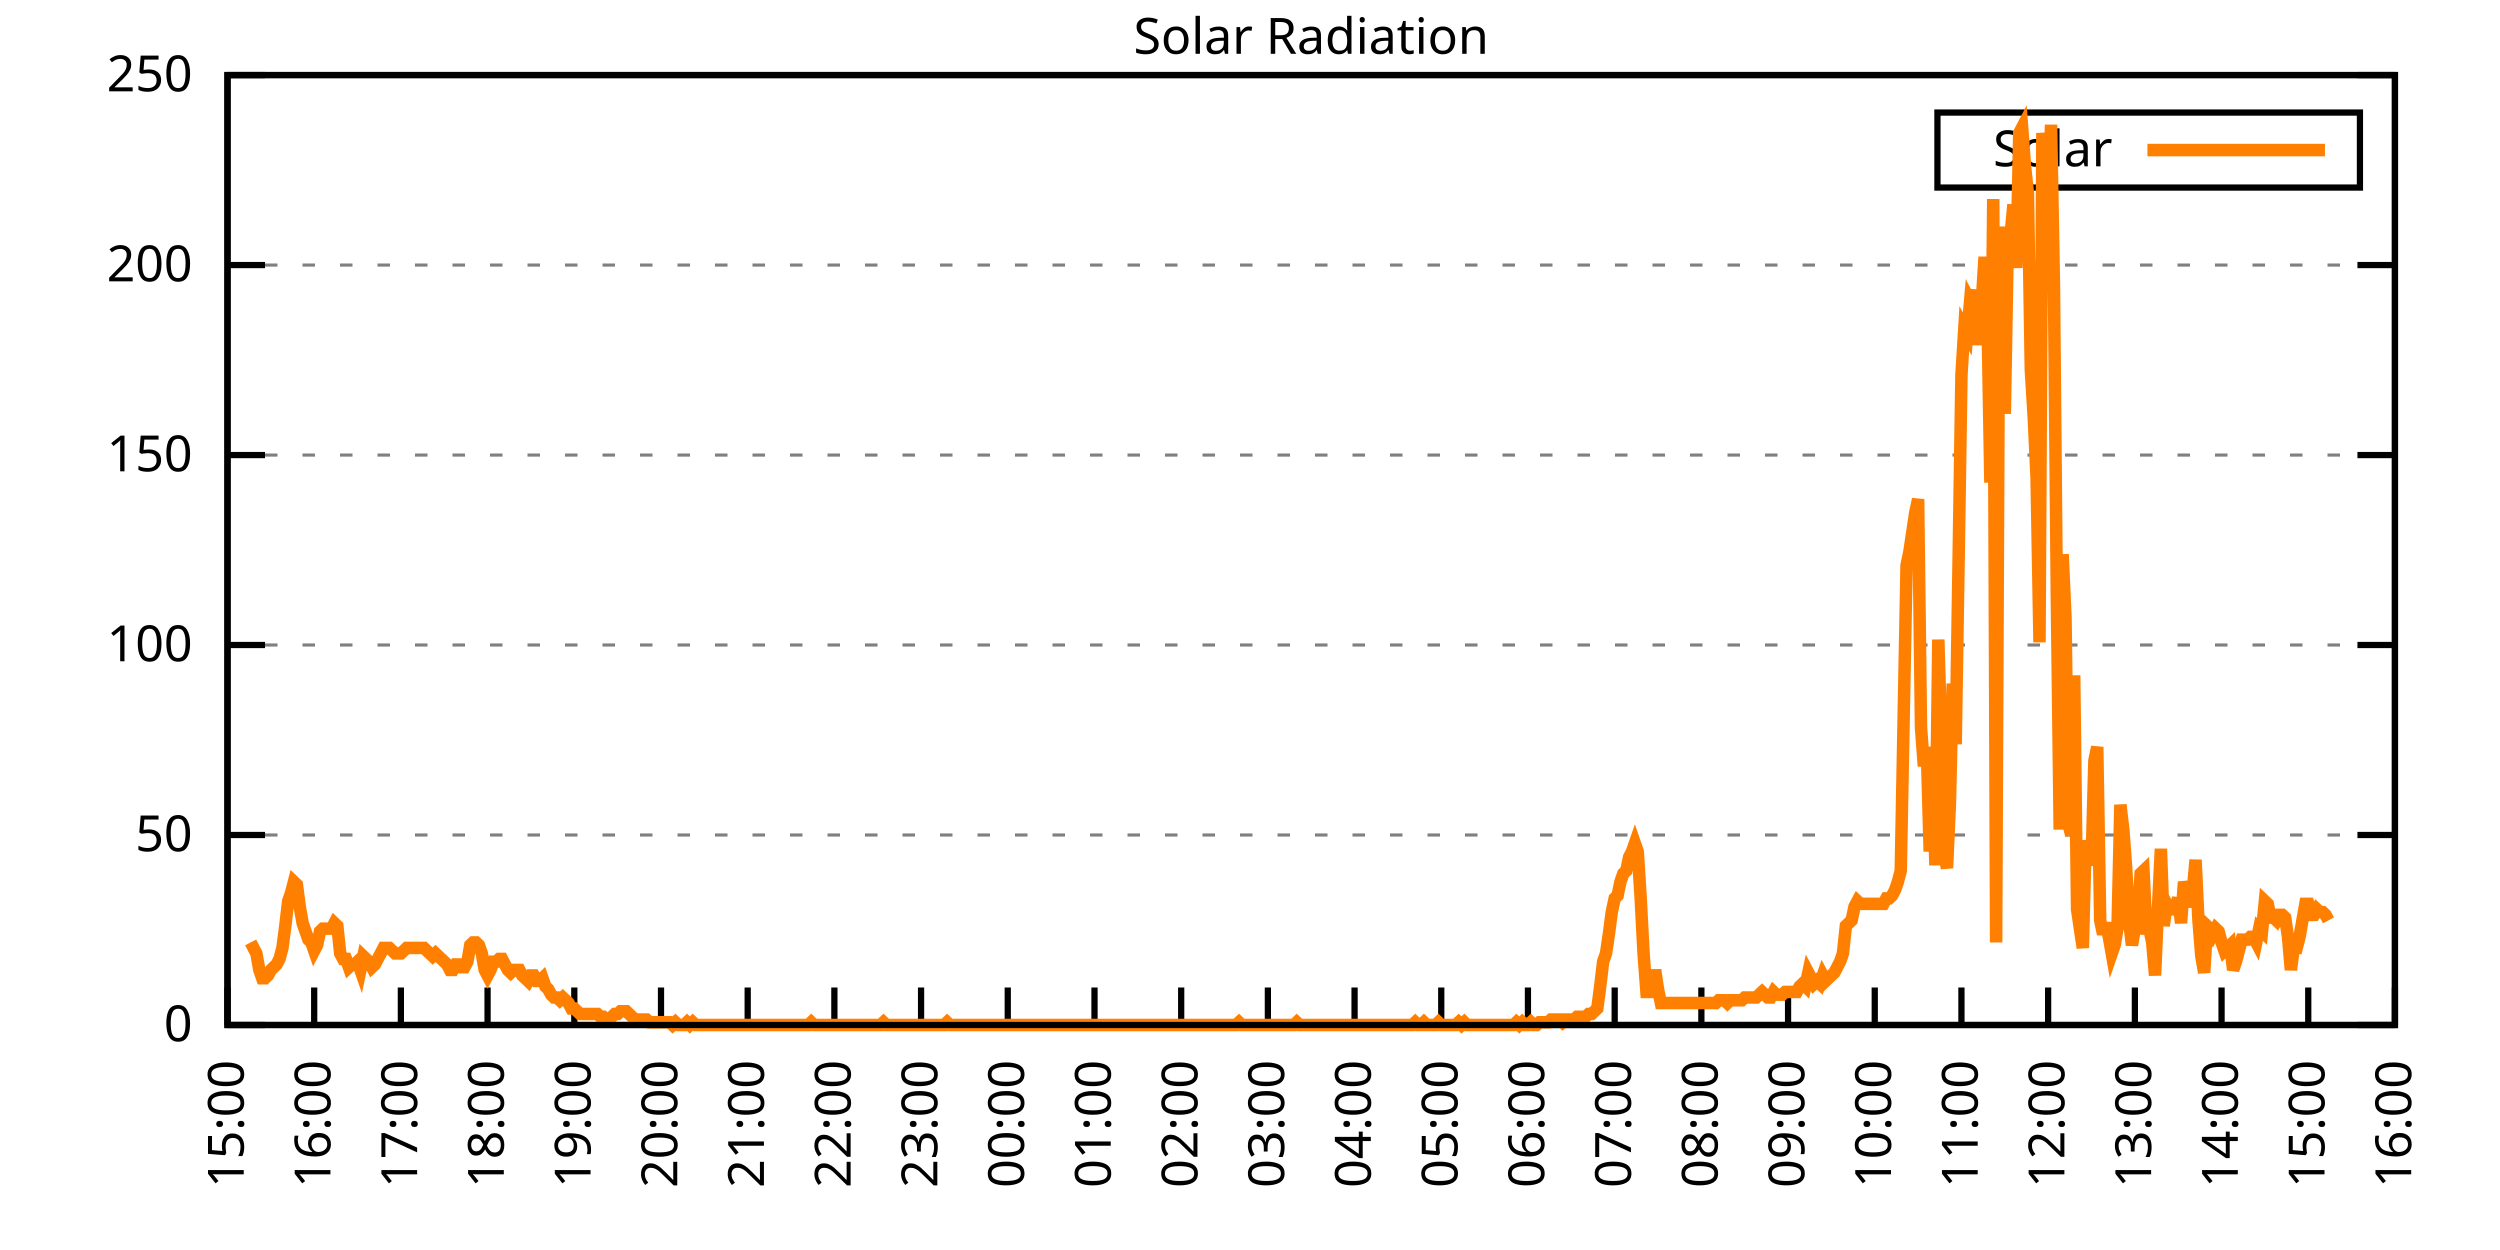
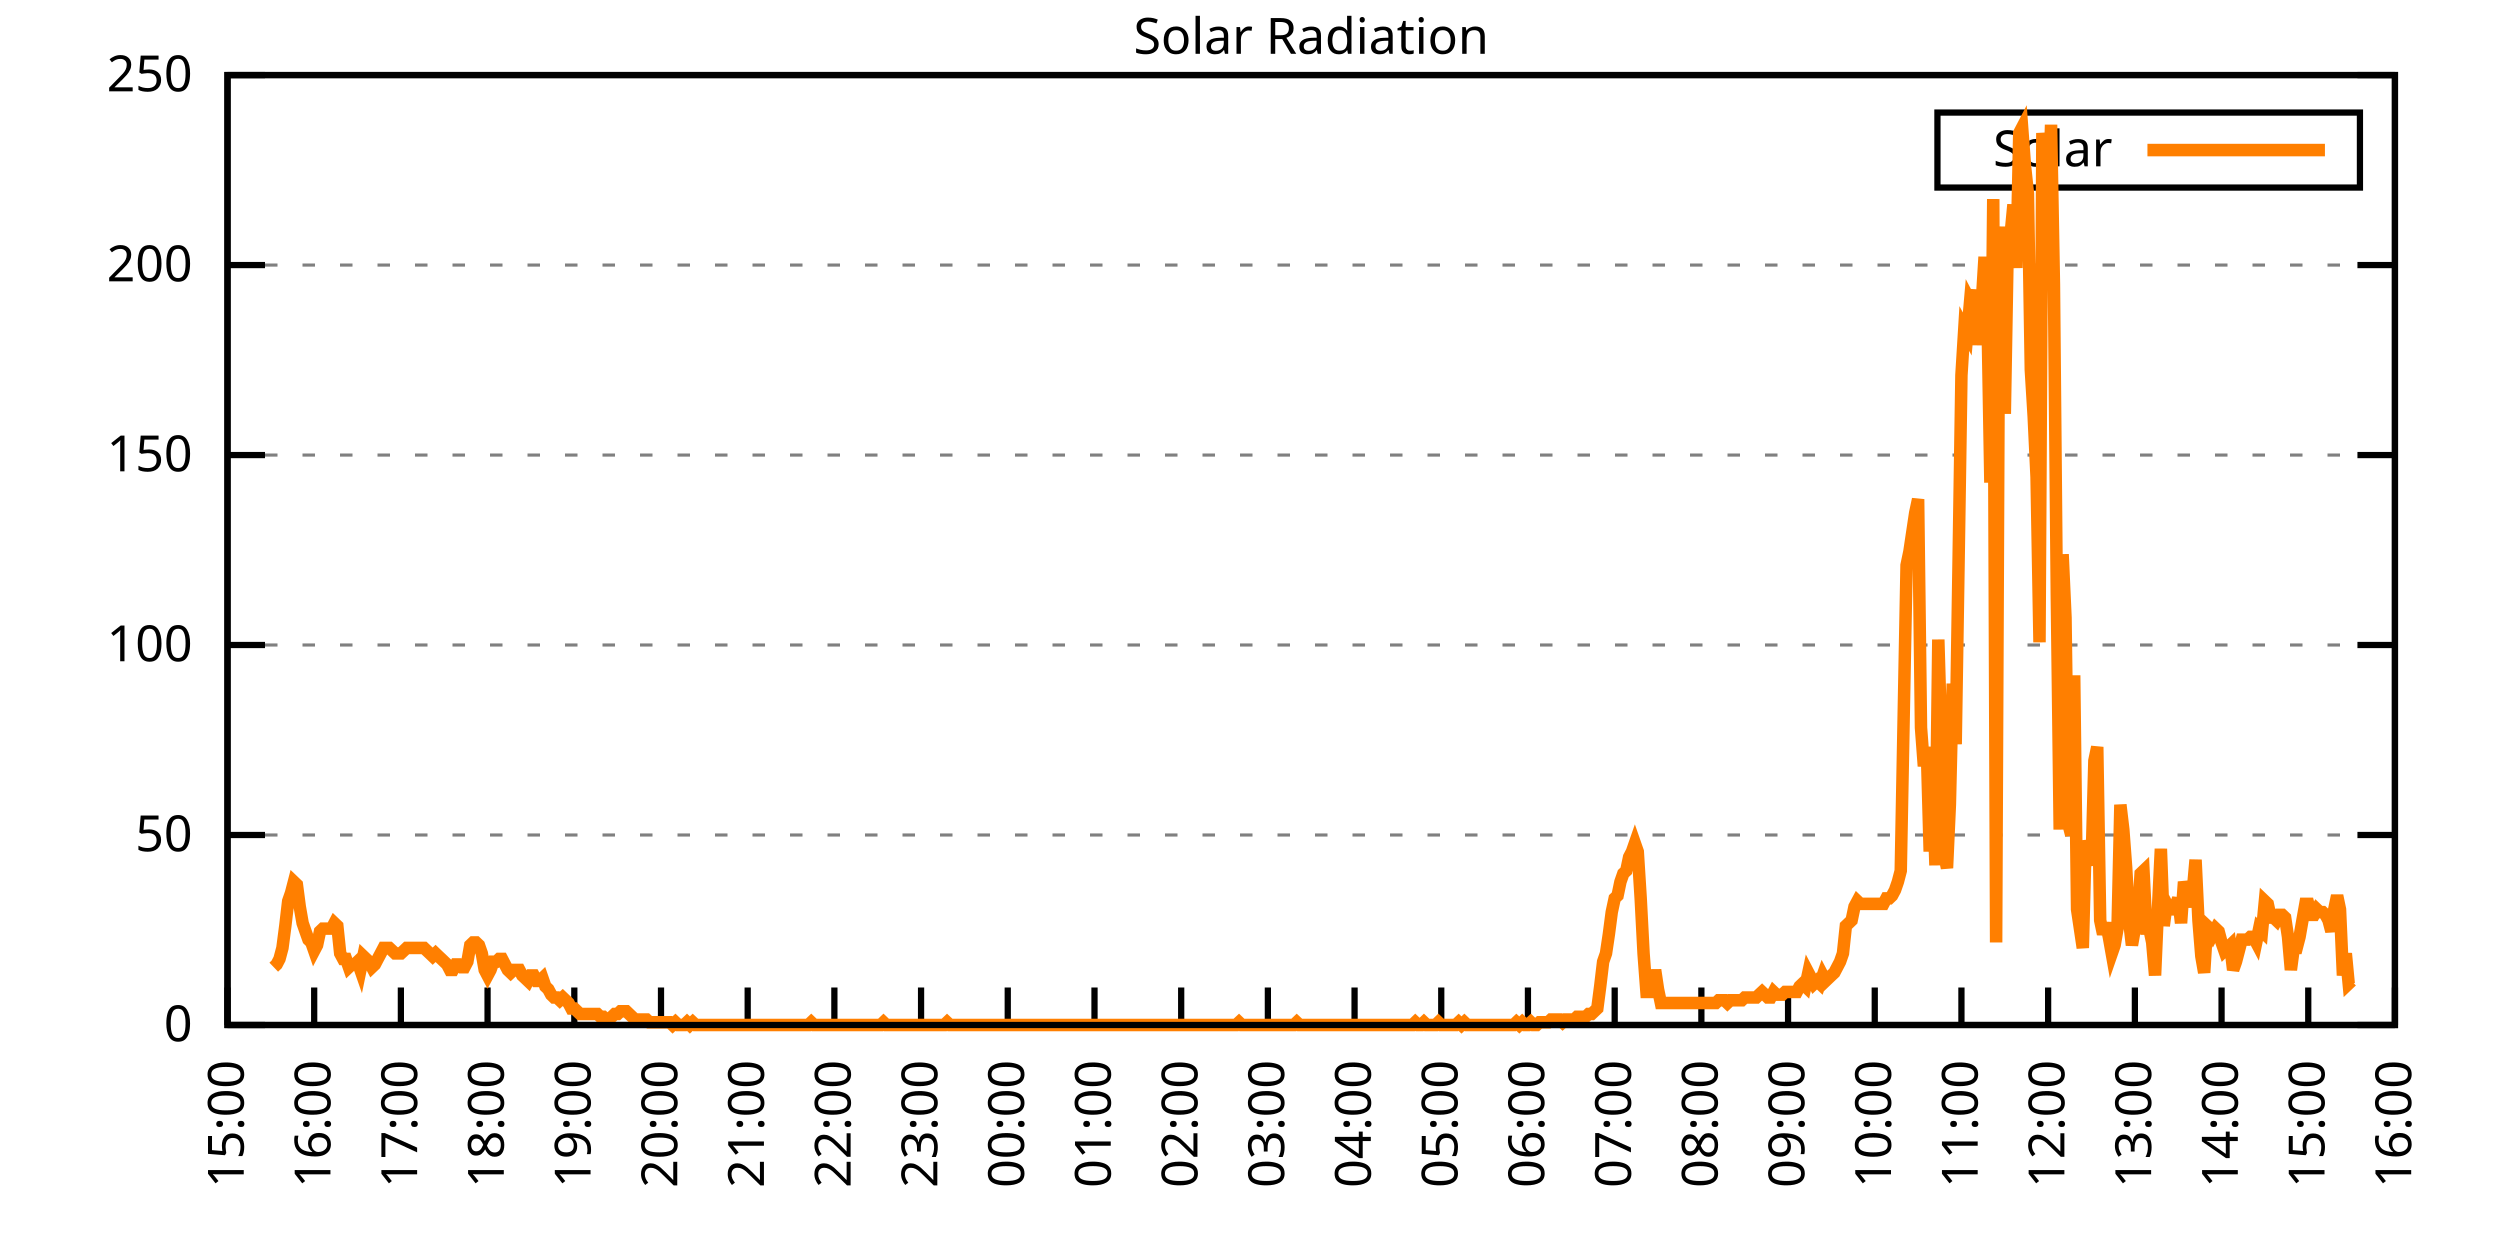
<svg xmlns="http://www.w3.org/2000/svg" xmlns:xlink="http://www.w3.org/1999/xlink" width="400" height="200" viewBox="0 0 400 200">
  <g id="gnuplot_canvas">
    <rect x="0" y="0" width="400" height="200" fill="none" />
    <defs>
      <circle id="gpDot" r="0.5" stroke-width="0.5" stroke="currentColor" />
      <path id="gpPt0" stroke-width="0.333" stroke="currentColor" d="M-1,0 h2 M0,-1 v2" />
      <path id="gpPt1" stroke-width="0.333" stroke="currentColor" d="M-1,-1 L1,1 M1,-1 L-1,1" />
      <path id="gpPt2" stroke-width="0.333" stroke="currentColor" d="M-1,0 L1,0 M0,-1 L0,1 M-1,-1 L1,1 M-1,1 L1,-1" />
      <rect id="gpPt3" stroke-width="0.333" stroke="currentColor" x="-1" y="-1" width="2" height="2" />
      <rect id="gpPt4" stroke-width="0.333" stroke="currentColor" fill="currentColor" x="-1" y="-1" width="2" height="2" />
      <circle id="gpPt5" stroke-width="0.333" stroke="currentColor" cx="0" cy="0" r="1" />
      <use xlink:href="#gpPt5" id="gpPt6" fill="currentColor" stroke="none" />
      <path id="gpPt7" stroke-width="0.333" stroke="currentColor" d="M0,-1.33 L-1.33,0.67 L1.33,0.67 z" />
      <use xlink:href="#gpPt7" id="gpPt8" fill="currentColor" stroke="none" />
      <use xlink:href="#gpPt7" id="gpPt9" stroke="currentColor" transform="rotate(180)" />
      <use xlink:href="#gpPt9" id="gpPt10" fill="currentColor" stroke="none" />
      <use xlink:href="#gpPt3" id="gpPt11" stroke="currentColor" transform="rotate(45)" />
      <use xlink:href="#gpPt11" id="gpPt12" fill="currentColor" stroke="none" />
      <path id="gpPt13" stroke-width="0.333" stroke="currentColor" d="M0,1.330 L1.265,0.411 L0.782,-1.067 L-0.782,-1.076 L-1.265,0.411 z" />
      <use xlink:href="#gpPt13" id="gpPt14" fill="currentColor" stroke="none" />
      <filter id="textbox" filterUnits="objectBoundingBox" x="0" y="0" height="1" width="1">
        <feFlood flood-color="white" flood-opacity="1" result="bgnd" />
        <feComposite in="SourceGraphic" in2="bgnd" operator="atop" />
      </filter>
      <filter id="greybox" filterUnits="objectBoundingBox" x="0" y="0" height="1" width="1">
        <feFlood flood-color="lightgrey" flood-opacity="1" result="grey" />
        <feComposite in="SourceGraphic" in2="grey" operator="atop" />
      </filter>
    </defs>
    <g fill="none" color="white" stroke="currentColor" stroke-width="1.00" stroke-linecap="butt" stroke-linejoin="miter">
</g>
    <g fill="none" color="black" stroke="currentColor" stroke-width="1.00" stroke-linecap="butt" stroke-linejoin="miter">
      <g stroke="none" shape-rendering="crispEdges">
        <polygon fill="rgb(255, 255, 255)" points="36.40,164.00 383.18,164.00 383.18,12.02 36.40,12.02 " />
      </g>
    </g>
    <g fill="none" color="black" stroke="currentColor" stroke-width="1.00" stroke-linecap="butt" stroke-linejoin="miter">
</g>
    <g fill="none" color="black" stroke="black" stroke-width="0.50" stroke-linecap="butt" stroke-linejoin="miter">
</g>
    <g fill="none" color="gray" stroke="currentColor" stroke-width="0.50" stroke-linecap="butt" stroke-linejoin="miter">
      <path stroke="gray" stroke-dasharray="2,4" class="gridline" d="M36.40,164.00 L383.19,164.00  " />
    </g>
    <g fill="none" color="gray" stroke="gray" stroke-width="1.00" stroke-linecap="butt" stroke-linejoin="miter">
</g>
    <g fill="none" color="black" stroke="currentColor" stroke-width="1.00" stroke-linecap="butt" stroke-linejoin="miter">
      <path stroke="black" d="M36.40,164.00 L42.40,164.00 M383.19,164.00 L377.19,164.00  " />
      <g transform="translate(30.80,166.60)" stroke="none" fill="black" font-family="Sans" font-size="8.00" text-anchor="end">
        <text>
          <tspan font-family="Sans"> 0</tspan>
        </text>
      </g>
    </g>
    <g fill="none" color="black" stroke="currentColor" stroke-width="1.00" stroke-linecap="butt" stroke-linejoin="miter">
</g>
    <g fill="none" color="black" stroke="black" stroke-width="0.50" stroke-linecap="butt" stroke-linejoin="miter">
</g>
    <g fill="none" color="gray" stroke="currentColor" stroke-width="0.50" stroke-linecap="butt" stroke-linejoin="miter">
      <path stroke="gray" stroke-dasharray="2,4" class="gridline" d="M36.40,133.60 L383.19,133.60  " />
    </g>
    <g fill="none" color="gray" stroke="gray" stroke-width="1.00" stroke-linecap="butt" stroke-linejoin="miter">
</g>
    <g fill="none" color="black" stroke="currentColor" stroke-width="1.00" stroke-linecap="butt" stroke-linejoin="miter">
      <path stroke="black" d="M36.40,133.60 L42.40,133.60 M383.19,133.60 L377.19,133.60  " />
      <g transform="translate(30.80,136.20)" stroke="none" fill="black" font-family="Sans" font-size="8.00" text-anchor="end">
        <text>
          <tspan font-family="Sans"> 50</tspan>
        </text>
      </g>
    </g>
    <g fill="none" color="black" stroke="currentColor" stroke-width="1.00" stroke-linecap="butt" stroke-linejoin="miter">
</g>
    <g fill="none" color="black" stroke="black" stroke-width="0.50" stroke-linecap="butt" stroke-linejoin="miter">
</g>
    <g fill="none" color="gray" stroke="currentColor" stroke-width="0.50" stroke-linecap="butt" stroke-linejoin="miter">
      <path stroke="gray" stroke-dasharray="2,4" class="gridline" d="M36.40,103.20 L383.19,103.20  " />
    </g>
    <g fill="none" color="gray" stroke="gray" stroke-width="1.00" stroke-linecap="butt" stroke-linejoin="miter">
</g>
    <g fill="none" color="black" stroke="currentColor" stroke-width="1.00" stroke-linecap="butt" stroke-linejoin="miter">
      <path stroke="black" d="M36.40,103.20 L42.40,103.20 M383.19,103.20 L377.19,103.20  " />
      <g transform="translate(30.80,105.80)" stroke="none" fill="black" font-family="Sans" font-size="8.00" text-anchor="end">
        <text>
          <tspan font-family="Sans"> 100</tspan>
        </text>
      </g>
    </g>
    <g fill="none" color="black" stroke="currentColor" stroke-width="1.00" stroke-linecap="butt" stroke-linejoin="miter">
</g>
    <g fill="none" color="black" stroke="black" stroke-width="0.50" stroke-linecap="butt" stroke-linejoin="miter">
</g>
    <g fill="none" color="gray" stroke="currentColor" stroke-width="0.50" stroke-linecap="butt" stroke-linejoin="miter">
      <path stroke="gray" stroke-dasharray="2,4" class="gridline" d="M36.40,72.81 L383.19,72.81  " />
    </g>
    <g fill="none" color="gray" stroke="gray" stroke-width="1.00" stroke-linecap="butt" stroke-linejoin="miter">
</g>
    <g fill="none" color="black" stroke="currentColor" stroke-width="1.00" stroke-linecap="butt" stroke-linejoin="miter">
      <path stroke="black" d="M36.40,72.81 L42.40,72.81 M383.19,72.81 L377.19,72.81  " />
      <g transform="translate(30.80,75.41)" stroke="none" fill="black" font-family="Sans" font-size="8.00" text-anchor="end">
        <text>
          <tspan font-family="Sans"> 150</tspan>
        </text>
      </g>
    </g>
    <g fill="none" color="black" stroke="currentColor" stroke-width="1.00" stroke-linecap="butt" stroke-linejoin="miter">
</g>
    <g fill="none" color="black" stroke="black" stroke-width="0.50" stroke-linecap="butt" stroke-linejoin="miter">
</g>
    <g fill="none" color="gray" stroke="currentColor" stroke-width="0.50" stroke-linecap="butt" stroke-linejoin="miter">
      <path stroke="gray" stroke-dasharray="2,4" class="gridline" d="M36.40,42.41 L383.19,42.41  " />
    </g>
    <g fill="none" color="gray" stroke="gray" stroke-width="1.00" stroke-linecap="butt" stroke-linejoin="miter">
</g>
    <g fill="none" color="black" stroke="currentColor" stroke-width="1.00" stroke-linecap="butt" stroke-linejoin="miter">
      <path stroke="black" d="M36.40,42.41 L42.40,42.41 M383.19,42.41 L377.19,42.41  " />
      <g transform="translate(30.80,45.01)" stroke="none" fill="black" font-family="Sans" font-size="8.00" text-anchor="end">
        <text>
          <tspan font-family="Sans"> 200</tspan>
        </text>
      </g>
    </g>
    <g fill="none" color="black" stroke="currentColor" stroke-width="1.00" stroke-linecap="butt" stroke-linejoin="miter">
</g>
    <g fill="none" color="black" stroke="black" stroke-width="0.50" stroke-linecap="butt" stroke-linejoin="miter">
</g>
    <g fill="none" color="gray" stroke="currentColor" stroke-width="0.50" stroke-linecap="butt" stroke-linejoin="miter">
      <path stroke="gray" stroke-dasharray="2,4" class="gridline" d="M36.40,12.01 L383.19,12.01  " />
    </g>
    <g fill="none" color="gray" stroke="gray" stroke-width="1.00" stroke-linecap="butt" stroke-linejoin="miter">
</g>
    <g fill="none" color="black" stroke="currentColor" stroke-width="1.00" stroke-linecap="butt" stroke-linejoin="miter">
      <path stroke="black" d="M36.40,12.01 L42.40,12.01 M383.19,12.01 L377.19,12.01  " />
      <g transform="translate(30.80,14.61)" stroke="none" fill="black" font-family="Sans" font-size="8.00" text-anchor="end">
        <text>
          <tspan font-family="Sans"> 250</tspan>
        </text>
      </g>
    </g>
    <g fill="none" color="black" stroke="currentColor" stroke-width="1.00" stroke-linecap="butt" stroke-linejoin="miter">
      <path stroke="black" d="M36.40,164.00 L36.40,158.00  " />
      <g transform="translate(39.00,169.60) rotate(270.00)" stroke="none" fill="black" font-family="Sans" font-size="8.00" text-anchor="end">
        <text>
          <tspan font-family="Sans">15:00</tspan>
        </text>
      </g>
    </g>
    <g fill="none" color="black" stroke="currentColor" stroke-width="1.00" stroke-linecap="butt" stroke-linejoin="miter">
      <path stroke="black" d="M50.27,164.00 L50.27,158.00  " />
      <g transform="translate(52.87,169.60) rotate(270.00)" stroke="none" fill="black" font-family="Sans" font-size="8.00" text-anchor="end">
        <text>
          <tspan font-family="Sans">16:00</tspan>
        </text>
      </g>
    </g>
    <g fill="none" color="black" stroke="currentColor" stroke-width="1.00" stroke-linecap="butt" stroke-linejoin="miter">
      <path stroke="black" d="M64.14,164.00 L64.14,158.00  " />
      <g transform="translate(66.74,169.60) rotate(270.00)" stroke="none" fill="black" font-family="Sans" font-size="8.00" text-anchor="end">
        <text>
          <tspan font-family="Sans">17:00</tspan>
        </text>
      </g>
    </g>
    <g fill="none" color="black" stroke="currentColor" stroke-width="1.00" stroke-linecap="butt" stroke-linejoin="miter">
      <path stroke="black" d="M78.01,164.00 L78.01,158.00  " />
      <g transform="translate(80.61,169.60) rotate(270.00)" stroke="none" fill="black" font-family="Sans" font-size="8.00" text-anchor="end">
        <text>
          <tspan font-family="Sans">18:00</tspan>
        </text>
      </g>
    </g>
    <g fill="none" color="black" stroke="currentColor" stroke-width="1.00" stroke-linecap="butt" stroke-linejoin="miter">
      <path stroke="black" d="M91.89,164.00 L91.89,158.00  " />
      <g transform="translate(94.49,169.60) rotate(270.00)" stroke="none" fill="black" font-family="Sans" font-size="8.00" text-anchor="end">
        <text>
          <tspan font-family="Sans">19:00</tspan>
        </text>
      </g>
    </g>
    <g fill="none" color="black" stroke="currentColor" stroke-width="1.00" stroke-linecap="butt" stroke-linejoin="miter">
      <path stroke="black" d="M105.76,164.00 L105.76,158.00  " />
      <g transform="translate(108.36,169.60) rotate(270.00)" stroke="none" fill="black" font-family="Sans" font-size="8.00" text-anchor="end">
        <text>
          <tspan font-family="Sans">20:00</tspan>
        </text>
      </g>
    </g>
    <g fill="none" color="black" stroke="currentColor" stroke-width="1.00" stroke-linecap="butt" stroke-linejoin="miter">
      <path stroke="black" d="M119.63,164.00 L119.63,158.00  " />
      <g transform="translate(122.23,169.60) rotate(270.00)" stroke="none" fill="black" font-family="Sans" font-size="8.00" text-anchor="end">
        <text>
          <tspan font-family="Sans">21:00</tspan>
        </text>
      </g>
    </g>
    <g fill="none" color="black" stroke="currentColor" stroke-width="1.00" stroke-linecap="butt" stroke-linejoin="miter">
      <path stroke="black" d="M133.50,164.00 L133.50,158.00  " />
      <g transform="translate(136.10,169.60) rotate(270.00)" stroke="none" fill="black" font-family="Sans" font-size="8.00" text-anchor="end">
        <text>
          <tspan font-family="Sans">22:00</tspan>
        </text>
      </g>
    </g>
    <g fill="none" color="black" stroke="currentColor" stroke-width="1.00" stroke-linecap="butt" stroke-linejoin="miter">
      <path stroke="black" d="M147.37,164.00 L147.37,158.00  " />
      <g transform="translate(149.97,169.60) rotate(270.00)" stroke="none" fill="black" font-family="Sans" font-size="8.00" text-anchor="end">
        <text>
          <tspan font-family="Sans">23:00</tspan>
        </text>
      </g>
    </g>
    <g fill="none" color="black" stroke="currentColor" stroke-width="1.00" stroke-linecap="butt" stroke-linejoin="miter">
      <path stroke="black" d="M161.24,164.00 L161.24,158.00  " />
      <g transform="translate(163.84,169.60) rotate(270.00)" stroke="none" fill="black" font-family="Sans" font-size="8.00" text-anchor="end">
        <text>
          <tspan font-family="Sans">00:00</tspan>
        </text>
      </g>
    </g>
    <g fill="none" color="black" stroke="currentColor" stroke-width="1.00" stroke-linecap="butt" stroke-linejoin="miter">
      <path stroke="black" d="M175.12,164.00 L175.12,158.00  " />
      <g transform="translate(177.72,169.60) rotate(270.00)" stroke="none" fill="black" font-family="Sans" font-size="8.00" text-anchor="end">
        <text>
          <tspan font-family="Sans">01:00</tspan>
        </text>
      </g>
    </g>
    <g fill="none" color="black" stroke="currentColor" stroke-width="1.00" stroke-linecap="butt" stroke-linejoin="miter">
      <path stroke="black" d="M188.99,164.00 L188.99,158.00  " />
      <g transform="translate(191.59,169.60) rotate(270.00)" stroke="none" fill="black" font-family="Sans" font-size="8.00" text-anchor="end">
        <text>
          <tspan font-family="Sans">02:00</tspan>
        </text>
      </g>
    </g>
    <g fill="none" color="black" stroke="currentColor" stroke-width="1.00" stroke-linecap="butt" stroke-linejoin="miter">
      <path stroke="black" d="M202.86,164.00 L202.86,158.00  " />
      <g transform="translate(205.46,169.60) rotate(270.00)" stroke="none" fill="black" font-family="Sans" font-size="8.00" text-anchor="end">
        <text>
          <tspan font-family="Sans">03:00</tspan>
        </text>
      </g>
    </g>
    <g fill="none" color="black" stroke="currentColor" stroke-width="1.00" stroke-linecap="butt" stroke-linejoin="miter">
      <path stroke="black" d="M216.73,164.00 L216.73,158.00  " />
      <g transform="translate(219.33,169.60) rotate(270.00)" stroke="none" fill="black" font-family="Sans" font-size="8.00" text-anchor="end">
        <text>
          <tspan font-family="Sans">04:00</tspan>
        </text>
      </g>
    </g>
    <g fill="none" color="black" stroke="currentColor" stroke-width="1.00" stroke-linecap="butt" stroke-linejoin="miter">
      <path stroke="black" d="M230.60,164.00 L230.60,158.00  " />
      <g transform="translate(233.20,169.60) rotate(270.00)" stroke="none" fill="black" font-family="Sans" font-size="8.00" text-anchor="end">
        <text>
          <tspan font-family="Sans">05:00</tspan>
        </text>
      </g>
    </g>
    <g fill="none" color="black" stroke="currentColor" stroke-width="1.00" stroke-linecap="butt" stroke-linejoin="miter">
      <path stroke="black" d="M244.47,164.00 L244.47,158.00  " />
      <g transform="translate(247.07,169.60) rotate(270.00)" stroke="none" fill="black" font-family="Sans" font-size="8.00" text-anchor="end">
        <text>
          <tspan font-family="Sans">06:00</tspan>
        </text>
      </g>
    </g>
    <g fill="none" color="black" stroke="currentColor" stroke-width="1.00" stroke-linecap="butt" stroke-linejoin="miter">
      <path stroke="black" d="M258.35,164.00 L258.35,158.00  " />
      <g transform="translate(260.95,169.60) rotate(270.00)" stroke="none" fill="black" font-family="Sans" font-size="8.00" text-anchor="end">
        <text>
          <tspan font-family="Sans">07:00</tspan>
        </text>
      </g>
    </g>
    <g fill="none" color="black" stroke="currentColor" stroke-width="1.00" stroke-linecap="butt" stroke-linejoin="miter">
      <path stroke="black" d="M272.22,164.00 L272.22,158.00  " />
      <g transform="translate(274.82,169.60) rotate(270.00)" stroke="none" fill="black" font-family="Sans" font-size="8.00" text-anchor="end">
        <text>
          <tspan font-family="Sans">08:00</tspan>
        </text>
      </g>
    </g>
    <g fill="none" color="black" stroke="currentColor" stroke-width="1.00" stroke-linecap="butt" stroke-linejoin="miter">
      <path stroke="black" d="M286.09,164.00 L286.09,158.00  " />
      <g transform="translate(288.69,169.60) rotate(270.00)" stroke="none" fill="black" font-family="Sans" font-size="8.00" text-anchor="end">
        <text>
          <tspan font-family="Sans">09:00</tspan>
        </text>
      </g>
    </g>
    <g fill="none" color="black" stroke="currentColor" stroke-width="1.00" stroke-linecap="butt" stroke-linejoin="miter">
      <path stroke="black" d="M299.96,164.00 L299.96,158.00  " />
      <g transform="translate(302.56,169.60) rotate(270.00)" stroke="none" fill="black" font-family="Sans" font-size="8.00" text-anchor="end">
        <text>
          <tspan font-family="Sans">10:00</tspan>
        </text>
      </g>
    </g>
    <g fill="none" color="black" stroke="currentColor" stroke-width="1.00" stroke-linecap="butt" stroke-linejoin="miter">
      <path stroke="black" d="M313.83,164.00 L313.83,158.00  " />
      <g transform="translate(316.43,169.60) rotate(270.00)" stroke="none" fill="black" font-family="Sans" font-size="8.00" text-anchor="end">
        <text>
          <tspan font-family="Sans">11:00</tspan>
        </text>
      </g>
    </g>
    <g fill="none" color="black" stroke="currentColor" stroke-width="1.00" stroke-linecap="butt" stroke-linejoin="miter">
      <path stroke="black" d="M327.70,164.00 L327.70,158.00  " />
      <g transform="translate(330.30,169.60) rotate(270.00)" stroke="none" fill="black" font-family="Sans" font-size="8.00" text-anchor="end">
        <text>
          <tspan font-family="Sans">12:00</tspan>
        </text>
      </g>
    </g>
    <g fill="none" color="black" stroke="currentColor" stroke-width="1.00" stroke-linecap="butt" stroke-linejoin="miter">
      <path stroke="black" d="M341.58,164.00 L341.58,158.00  " />
      <g transform="translate(344.18,169.60) rotate(270.00)" stroke="none" fill="black" font-family="Sans" font-size="8.00" text-anchor="end">
        <text>
          <tspan font-family="Sans">13:00</tspan>
        </text>
      </g>
    </g>
    <g fill="none" color="black" stroke="currentColor" stroke-width="1.00" stroke-linecap="butt" stroke-linejoin="miter">
      <path stroke="black" d="M355.45,164.00 L355.45,158.00  " />
      <g transform="translate(358.05,169.60) rotate(270.00)" stroke="none" fill="black" font-family="Sans" font-size="8.00" text-anchor="end">
        <text>
          <tspan font-family="Sans">14:00</tspan>
        </text>
      </g>
    </g>
    <g fill="none" color="black" stroke="currentColor" stroke-width="1.00" stroke-linecap="butt" stroke-linejoin="miter">
      <path stroke="black" d="M369.32,164.00 L369.32,158.00  " />
      <g transform="translate(371.92,169.60) rotate(270.00)" stroke="none" fill="black" font-family="Sans" font-size="8.00" text-anchor="end">
        <text>
          <tspan font-family="Sans">15:00</tspan>
        </text>
      </g>
    </g>
    <g fill="none" color="black" stroke="currentColor" stroke-width="1.00" stroke-linecap="butt" stroke-linejoin="miter">
      <path stroke="black" d="M383.19,164.00 L383.19,158.00  " />
      <g transform="translate(385.79,169.60) rotate(270.00)" stroke="none" fill="black" font-family="Sans" font-size="8.00" text-anchor="end">
        <text>
          <tspan font-family="Sans">16:00</tspan>
        </text>
      </g>
    </g>
    <g fill="none" color="black" stroke="currentColor" stroke-width="1.00" stroke-linecap="butt" stroke-linejoin="miter">
</g>
    <g fill="none" color="black" stroke="currentColor" stroke-width="1.00" stroke-linecap="butt" stroke-linejoin="miter">
      <path stroke="black" d="M36.40,12.01 L36.40,164.00 L383.19,164.00 L383.19,12.01 L36.40,12.01 Z  " />
    </g>
    <g fill="none" color="black" stroke="currentColor" stroke-width="1.00" stroke-linecap="butt" stroke-linejoin="miter">
</g>
    <g fill="none" color="black" stroke="currentColor" stroke-width="1.00" stroke-linecap="butt" stroke-linejoin="miter">
      <path stroke="black" d="M309.99,30.01 L309.99,18.01 L377.59,18.01 L377.59,30.01 L309.99,30.01 Z  " />
    </g>
    <g id="Solar_Radiation_plot_1">
      <g fill="none" color="white" stroke="black" stroke-width="2.00" stroke-linecap="butt" stroke-linejoin="miter">
</g>
      <g fill="none" color="black" stroke="currentColor" stroke-width="2.00" stroke-linecap="butt" stroke-linejoin="miter">
        <g transform="translate(337.99,26.61)" stroke="none" fill="black" font-family="Sans" font-size="8.00" text-anchor="end">
          <text>
            <tspan font-family="Sans">Solar</tspan>
          </text>
        </g>
      </g>
      <g fill="none" color="black" stroke="currentColor" stroke-width="2.00" stroke-linecap="butt" stroke-linejoin="miter">
-         <path stroke="rgb(255, 127,   0)" d="M343.59,24.01 L371.99,24.01 M40.10,150.79 L40.56,151.67 L41.02,152.55 L41.49,155.19 L41.95,156.51 L42.41,156.51   L42.87,156.07 L43.34,155.19 L43.80,154.75 L44.26,154.31 L44.72,153.43 L45.19,151.67 L45.65,148.14 L46.11,144.18   L46.57,142.86 L47.03,141.09 L47.50,141.54 L47.96,145.06 L48.42,147.70 L48.88,149.02 L49.35,150.34 L49.81,150.79   L50.27,152.11 L50.73,151.23 L51.20,149.02 L51.66,148.58 L52.12,148.58 L52.58,148.58 L53.05,148.58 L53.51,147.70   L53.97,148.14 L54.43,152.55 L54.90,153.43 L55.36,153.43 L55.82,154.75 L56.28,154.31 L56.75,154.31 L57.21,153.87   L57.67,155.19 L58.13,152.99 L58.59,153.43 L59.06,153.87 L59.52,154.75 L59.98,154.31 L60.44,153.43 L60.91,152.55   L61.37,151.67 L61.83,151.67 L62.29,151.67 L62.76,152.11 L63.22,152.55 L63.68,152.55 L64.14,152.55 L64.61,152.11   L65.07,151.67 L65.53,151.67 L65.99,151.67 L66.46,151.67 L66.92,151.67 L67.38,151.67 L67.84,151.67 L68.30,152.11   L68.77,152.55 L69.23,152.99 L69.69,152.55 L70.15,152.99 L70.62,153.43 L71.08,153.87 L71.54,154.31 L72.00,155.19   L72.47,155.19 L72.93,154.31 L73.39,154.31 L73.85,154.75 L74.32,154.75 L74.78,153.87 L75.24,151.23 L75.70,150.79   L76.17,150.79 L76.63,151.23 L77.09,152.55 L77.55,155.19 L78.01,156.07 L78.48,155.19 L78.94,153.87 L79.40,153.87   L79.86,153.43 L80.33,153.43 L80.79,154.31 L81.25,155.19 L81.71,155.63 L82.18,155.19 L82.64,155.19 L83.10,155.19   L83.56,156.07 L84.03,156.51 L84.49,156.95 L84.95,156.07 L85.41,156.07 L85.88,156.95 L86.34,156.95 L86.80,156.51   L87.26,157.83 L87.72,158.27 L88.19,159.15 L88.65,159.60 L89.11,159.60 L89.57,160.04 L90.04,159.60 L90.50,160.04   L90.96,160.48 L91.42,161.36 L91.89,161.36 L92.35,161.80 L92.81,162.24 L93.27,162.24 L93.74,162.24 L94.20,162.24   L94.66,162.24 L95.12,162.24 L95.59,162.24 L96.05,162.68 L96.51,162.68 L96.97,163.12 L97.44,163.12 L97.90,162.68   L98.36,162.24 L98.82,162.24 L99.28,161.80 L99.75,161.80 L100.21,161.80 L100.67,162.24 L101.13,162.68 L101.60,163.12   L102.06,163.12 L102.52,163.12 L102.98,163.12 L103.45,163.12 L103.91,163.56 L104.37,163.56 L104.83,163.56 L105.30,163.56   L105.76,163.56 L106.22,163.56 L106.68,163.56 L107.15,163.56 L107.61,164.00 L108.07,163.56 L108.53,164.00 L108.99,164.00   L109.46,164.00 L109.92,163.56 L110.38,164.00 L110.84,163.56 L111.31,164.00 L111.77,164.00 L112.23,164.00 L112.69,164.00   L113.16,164.00 L113.62,164.00 L114.08,164.00 L114.54,164.00 L115.01,164.00 L115.47,164.00 L115.93,164.00 L116.39,164.00   L116.86,164.00 L117.32,164.00 L117.78,164.00 L118.24,164.00 L118.70,164.00 L119.17,164.00 L119.63,164.00 L120.09,164.00   L120.55,164.00 L121.02,164.00 L121.48,164.00 L121.94,164.00 L122.40,164.00 L122.87,164.00 L123.33,164.00 L123.79,164.00   L124.25,164.00 L124.72,164.00 L125.18,164.00 L125.64,164.00 L126.10,164.00 L126.57,164.00 L127.03,164.00 L127.49,164.00   L127.95,164.00 L128.41,164.00 L128.88,164.00 L129.34,164.00 L129.80,163.56 L130.26,164.00 L130.73,164.00 L131.19,164.00   L131.65,164.00 L132.11,164.00 L132.58,164.00 L133.04,164.00 L133.50,164.00 L133.96,164.00 L134.43,164.00 L134.89,164.00   L135.35,164.00 L135.81,164.00 L136.28,164.00 L136.74,164.00 L137.20,164.00 L137.66,164.00 L138.13,164.00 L138.59,164.00   L139.05,164.00 L139.51,164.00 L139.97,164.00 L140.44,164.00 L140.90,164.00 L141.36,163.56 L141.82,164.00 L142.29,164.00   L142.75,164.00 L143.21,164.00 L143.67,164.00 L144.14,164.00 L144.60,164.00 L145.06,164.00 L145.52,164.00 L145.99,164.00   L146.45,164.00 L146.91,164.00 L147.37,164.00 L147.84,164.00 L148.30,164.00 L148.76,164.00 L149.22,164.00 L149.68,164.00   L150.15,164.00 L150.61,164.00 L151.07,164.00 L151.53,163.56 L152.00,164.00 L152.46,164.00 L152.92,164.00 L153.38,164.00   L153.85,164.00 L154.31,164.00 L154.77,164.00 L155.23,164.00 L155.70,164.00 L156.16,164.00 L156.62,164.00 L157.08,164.00   L157.55,164.00 L158.01,164.00 L158.47,164.00 L158.93,164.00 L159.39,164.00 L159.86,164.00 L160.32,164.00 L160.78,164.00   L161.24,164.00 L161.71,164.00 L162.17,164.00 L162.63,164.00 L163.09,164.00 L163.56,164.00 L164.02,164.00 L164.48,164.00   L164.94,164.00 L165.41,164.00 L165.87,164.00 L166.33,164.00 L166.79,164.00 L167.26,164.00 L167.72,164.00 L168.18,164.00   L168.64,164.00 L169.10,164.00 L169.57,164.00 L170.03,164.00 L170.49,164.00 L170.95,164.00 L171.42,164.00 L171.88,164.00   L172.34,164.00 L172.80,164.00 L173.27,164.00 L173.73,164.00 L174.19,164.00 L174.65,164.00 L175.12,164.00 L175.58,164.00   L176.04,164.00 L176.50,164.00 L176.97,164.00 L177.43,164.00 L177.89,164.00 L178.35,164.00 L178.82,164.00 L179.28,164.00   L179.74,164.00 L180.20,164.00 L180.66,164.00 L181.13,164.00 L181.59,164.00 L182.05,164.00 L182.51,164.00 L182.98,164.00   L183.44,164.00 L183.90,164.00 L184.36,164.00 L184.83,164.00 L185.29,164.00 L185.75,164.00 L186.21,164.00 L186.68,164.00   L187.14,164.00 L187.60,164.00 L188.06,164.00 L188.53,164.00 L188.99,164.00 L189.45,164.00 L189.91,164.00 L190.37,164.00   L190.84,164.00 L191.30,164.00 L191.76,164.00 L192.22,164.00 L192.69,164.00 L193.15,164.00 L193.61,164.00 L194.07,164.00   L194.54,164.00 L195.00,164.00 L195.46,164.00 L195.92,164.00 L196.39,164.00 L196.85,164.00 L197.31,164.00 L197.77,164.00   L198.24,163.56 L198.70,164.00 L199.16,164.00 L199.62,164.00 L200.08,164.00 L200.55,164.00 L201.01,164.00 L201.47,164.00   L201.93,164.00 L202.40,164.00 L202.86,164.00 L203.32,164.00 L203.78,164.00 L204.25,164.00 L204.71,164.00 L205.17,164.00   L205.63,164.00 L206.10,164.00 L206.56,164.00 L207.02,164.00 L207.48,163.56 L207.95,164.00 L208.41,164.00 L208.87,164.00   L209.33,164.00 L209.80,164.00 L210.26,164.00 L210.72,164.00 L211.18,164.00 L211.64,164.00 L212.11,164.00 L212.57,164.00   L213.03,164.00 L213.49,164.00 L213.96,164.00 L214.42,164.00 L214.88,164.00 L215.34,164.00 L215.81,164.00 L216.27,164.00   L216.73,164.00 L217.19,164.00 L217.66,164.00 L218.12,164.00 L218.58,164.00 L219.04,164.00 L219.51,164.00 L219.97,164.00   L220.43,164.00 L220.89,164.00 L221.35,164.00 L221.82,164.00 L222.28,164.00 L222.74,164.00 L223.20,164.00 L223.67,164.00   L224.13,164.00 L224.59,164.00 L225.05,164.00 L225.52,164.00 L225.98,164.00 L226.44,163.56 L226.90,164.00 L227.37,164.00   L227.83,163.56 L228.29,164.00 L228.75,164.00 L229.22,164.00 L229.68,164.00 L230.14,163.56 L230.60,164.00 L231.06,164.00   L231.53,164.00 L231.99,164.00 L232.45,164.00 L232.91,164.00 L233.38,163.56 L233.84,164.00 L234.30,163.56 L234.76,164.00   L235.23,164.00 L235.69,164.00 L236.15,164.00 L236.61,164.00 L237.08,164.00 L237.54,164.00 L238.00,164.00 L238.46,164.00   L238.93,164.00 L239.39,164.00 L239.85,164.00 L240.31,164.00 L240.77,164.00 L241.24,164.00 L241.70,164.00 L242.16,164.00   L242.62,163.56 L243.09,164.00 L243.55,163.56 L244.01,164.00 L244.47,164.00 L244.94,163.56 L245.40,164.00 L245.86,164.00   L246.32,163.56 L246.79,163.56 L247.25,163.56 L247.71,163.56 L248.17,163.12 L248.64,163.12 L249.10,163.12 L249.56,163.12   L250.02,163.56 L250.49,163.12 L250.95,163.12 L251.41,163.12 L251.87,163.12 L252.33,162.68 L252.80,162.68 L253.26,162.68   L253.72,162.68 L254.18,162.24 L254.65,162.24 L255.11,161.80 L255.57,161.36 L256.03,157.83 L256.50,153.87 L256.96,152.55   L257.42,149.46 L257.88,145.94 L258.35,143.74 L258.81,143.30 L259.27,141.09 L259.73,139.77 L260.20,139.33 L260.66,137.13   L261.12,136.25 L261.58,134.93 L262.04,136.25 L262.51,143.74 L262.97,152.55 L263.43,158.71 L263.89,158.71 L264.36,158.71   L264.82,155.19 L265.28,158.27 L265.74,160.48 L266.21,160.48 L266.67,160.48 L267.13,160.48 L267.59,160.48 L268.06,160.48   L268.52,160.48 L268.98,160.48 L269.44,160.48 L269.91,160.48 L270.37,160.48 L270.83,160.48 L271.29,160.48 L271.75,160.48   L272.22,160.48 L272.68,160.48 L273.14,160.48 L273.60,160.48 L274.07,160.48 L274.53,160.48 L274.99,160.04 L275.45,160.04   L275.92,160.04 L276.38,160.48 L276.84,160.04 L277.30,160.04 L277.77,160.04 L278.23,160.04 L278.69,160.04 L279.15,159.60   L279.62,159.60 L280.08,159.60 L280.54,159.60 L281.00,159.60 L281.46,159.15 L281.93,158.71 L282.39,159.15 L282.85,159.60   L283.31,159.60 L283.78,158.71 L284.24,159.15 L284.70,159.15 L285.16,159.15 L285.63,158.71 L286.09,158.71 L286.55,158.71   L287.01,158.71 L287.48,158.71 L287.94,157.83 L288.40,157.39 L288.86,157.83 L289.33,155.63 L289.79,156.51 L290.25,157.39   L290.71,156.95 L291.18,157.39 L291.64,156.07 L292.10,156.95 L292.56,156.51 L293.02,156.07 L293.49,155.63 L293.95,154.75   L294.41,153.87 L294.87,152.55 L295.34,148.14 L295.80,147.70 L296.26,147.26 L296.72,145.06 L297.19,144.18 L297.65,144.62   L298.11,144.62 L298.57,144.62 L299.04,144.62 L299.50,144.62 L299.96,144.62 L300.42,144.62 L300.89,144.62 L301.35,144.62   L301.81,143.74 L302.27,143.74 L302.73,143.30 L303.20,142.42 L303.66,141.09 L304.12,139.33 L304.58,115.11 L305.05,90.44   L305.51,88.24 L305.97,85.15 L306.43,82.07 L306.90,79.87 L307.36,116.43 L307.82,122.59 L308.28,119.51 L308.75,136.25   L309.21,124.80 L309.67,138.45 L310.13,102.33 L310.60,118.19 L311.06,136.69 L311.52,138.89 L311.98,128.76 L312.44,109.38   L312.91,119.07 L313.37,90.00 L313.83,60.04 L314.29,52.56 L314.76,53.44 L315.22,48.15 L315.68,49.03 L316.14,46.39   L316.61,55.20 L317.07,48.59 L317.53,41.10 L317.99,50.35 L318.46,77.22 L318.92,31.85 L319.38,150.79 L319.84,47.71   L320.31,36.26 L320.77,66.21 L321.23,39.78 L321.69,37.58 L322.15,32.73 L322.62,42.87 L323.08,21.28 L323.54,20.40   L324.00,26.57 L324.47,30.97 L324.93,59.16 L325.39,66.65 L325.85,76.34 L326.32,102.77 L326.78,21.28 L327.24,25.69   L327.70,35.82 L328.17,19.96 L328.63,45.51 L329.09,95.28 L329.55,132.73 L330.02,88.68 L330.48,98.81 L330.94,131.84   L331.40,133.61 L331.87,108.06 L332.33,145.50 L332.79,148.58 L333.25,151.67 L333.71,134.49 L334.18,136.69 L334.64,138.45   L335.10,121.71 L335.56,119.51 L336.03,147.26 L336.49,149.46 L336.95,147.70 L337.41,149.90 L337.88,152.55 L338.34,151.23   L338.80,148.58 L339.26,128.76 L339.73,132.73 L340.19,138.89 L340.65,147.26 L341.11,151.23 L341.58,148.58 L342.04,147.26   L342.50,139.77 L342.96,139.33 L343.42,148.58 L343.89,148.58 L344.35,150.79 L344.81,156.07 L345.27,145.50 L345.74,135.81   L346.20,148.14 L346.66,144.62 L347.12,145.50 L347.59,145.50 L348.05,145.06 L348.51,143.74 L348.97,147.70 L349.44,141.09   L349.90,142.86 L350.36,145.06 L350.82,142.86 L351.29,137.57 L351.75,147.26 L352.21,152.99 L352.67,155.63 L353.13,148.14   L353.60,148.58 L354.06,149.46 L354.52,148.58 L354.98,149.02 L355.45,150.79 L355.91,152.11 L356.37,151.67 L356.83,151.23   L357.30,155.19 L357.76,153.87 L358.22,152.11 L358.68,150.34 L359.15,150.34 L359.61,150.34 L360.07,149.90 L360.53,149.90   L361.00,150.79 L361.46,148.58 L361.92,149.02 L362.38,144.18 L362.84,144.62 L363.31,146.82 L363.77,146.82 L364.23,147.26   L364.69,146.38 L365.16,146.38 L365.62,146.82 L366.08,149.90 L366.54,155.19 L367.01,151.67 L367.47,151.67 L367.93,149.90   L368.39,147.26 L368.86,144.62 L369.32,144.62 L369.78,146.38 L370.24,146.38 L370.71,145.50 L371.17,145.94 L371.63,145.94   L372.09,146.38 L372.56,147.26  " />
+         <path stroke="rgb(255, 127,   0)" d="M343.59,24.01 L371.99,24.01 M43.80,154.75 L44.26,154.31 L44.72,153.43 L45.19,151.67 L45.65,148.14 L46.11,144.18   L46.57,142.86 L47.03,141.09 L47.50,141.54 L47.96,145.06 L48.42,147.70 L48.88,149.02 L49.35,150.34 L49.81,150.79   L50.27,152.11 L50.73,151.23 L51.20,149.02 L51.66,148.58 L52.12,148.58 L52.58,148.58 L53.05,148.58 L53.51,147.70   L53.97,148.14 L54.43,152.55 L54.90,153.43 L55.36,153.43 L55.82,154.75 L56.28,154.31 L56.75,154.31 L57.21,153.87   L57.67,155.19 L58.13,152.99 L58.59,153.43 L59.06,153.87 L59.52,154.75 L59.98,154.31 L60.44,153.43 L60.91,152.55   L61.37,151.67 L61.83,151.67 L62.29,151.67 L62.76,152.11 L63.22,152.55 L63.68,152.55 L64.14,152.55 L64.61,152.11   L65.07,151.67 L65.53,151.67 L65.99,151.67 L66.46,151.67 L66.92,151.67 L67.38,151.67 L67.84,151.67 L68.30,152.11   L68.77,152.55 L69.23,152.99 L69.69,152.55 L70.15,152.99 L70.62,153.43 L71.08,153.87 L71.54,154.31 L72.00,155.19   L72.47,155.19 L72.93,154.31 L73.39,154.31 L73.85,154.75 L74.32,154.75 L74.78,153.87 L75.24,151.23 L75.70,150.79   L76.17,150.79 L76.63,151.23 L77.09,152.55 L77.55,155.19 L78.01,156.07 L78.48,155.19 L78.94,153.87 L79.40,153.87   L79.86,153.43 L80.33,153.43 L80.79,154.31 L81.25,155.19 L81.71,155.63 L82.18,155.19 L82.64,155.19 L83.10,155.19   L83.56,156.07 L84.03,156.51 L84.49,156.95 L84.95,156.07 L85.41,156.07 L85.88,156.95 L86.34,156.95 L86.80,156.51   L87.26,157.83 L87.72,158.27 L88.19,159.15 L88.65,159.60 L89.11,159.60 L89.57,160.04 L90.04,159.60 L90.50,160.04   L90.96,160.48 L91.42,161.36 L91.89,161.36 L92.35,161.80 L92.81,162.24 L93.27,162.24 L93.74,162.24 L94.20,162.24   L94.66,162.24 L95.12,162.24 L95.59,162.24 L96.05,162.68 L96.51,162.68 L96.97,163.12 L97.44,163.12 L97.90,162.68   L98.36,162.24 L98.82,162.24 L99.28,161.80 L99.75,161.80 L100.21,161.80 L100.67,162.24 L101.13,162.68 L101.60,163.12   L102.06,163.12 L102.52,163.12 L102.98,163.12 L103.45,163.12 L103.91,163.56 L104.37,163.56 L104.83,163.56 L105.30,163.56   L105.76,163.56 L106.22,163.56 L106.68,163.56 L107.15,163.56 L107.61,164.00 L108.07,163.56 L108.53,164.00 L108.99,164.00   L109.46,164.00 L109.92,163.56 L110.38,164.00 L110.84,163.56 L111.31,164.00 L111.77,164.00 L112.23,164.00 L112.69,164.00   L113.16,164.00 L113.62,164.00 L114.08,164.00 L114.54,164.00 L115.01,164.00 L115.47,164.00 L115.93,164.00 L116.39,164.00   L116.86,164.00 L117.32,164.00 L117.78,164.00 L118.24,164.00 L118.70,164.00 L119.17,164.00 L119.63,164.00 L120.09,164.00   L120.55,164.00 L121.02,164.00 L121.48,164.00 L121.94,164.00 L122.40,164.00 L122.87,164.00 L123.33,164.00 L123.79,164.00   L124.25,164.00 L124.72,164.00 L125.18,164.00 L125.64,164.00 L126.10,164.00 L126.57,164.00 L127.03,164.00 L127.49,164.00   L127.95,164.00 L128.41,164.00 L128.88,164.00 L129.34,164.00 L129.80,163.56 L130.26,164.00 L130.73,164.00 L131.19,164.00   L131.65,164.00 L132.11,164.00 L132.58,164.00 L133.04,164.00 L133.50,164.00 L133.96,164.00 L134.43,164.00 L134.89,164.00   L135.35,164.00 L135.81,164.00 L136.28,164.00 L136.74,164.00 L137.20,164.00 L137.66,164.00 L138.13,164.00 L138.59,164.00   L139.05,164.00 L139.51,164.00 L139.97,164.00 L140.44,164.00 L140.90,164.00 L141.36,163.56 L141.82,164.00 L142.29,164.00   L142.75,164.00 L143.21,164.00 L143.67,164.00 L144.14,164.00 L144.60,164.00 L145.06,164.00 L145.52,164.00 L145.99,164.00   L146.45,164.00 L146.91,164.00 L147.37,164.00 L147.84,164.00 L148.30,164.00 L148.76,164.00 L149.22,164.00 L149.68,164.00   L150.15,164.00 L150.61,164.00 L151.07,164.00 L151.53,163.56 L152.00,164.00 L152.46,164.00 L152.92,164.00 L153.38,164.00   L153.85,164.00 L154.31,164.00 L154.77,164.00 L155.23,164.00 L155.70,164.00 L156.16,164.00 L156.62,164.00 L157.08,164.00   L157.55,164.00 L158.01,164.00 L158.47,164.00 L158.93,164.00 L159.39,164.00 L159.86,164.00 L160.32,164.00 L160.78,164.00   L161.24,164.00 L161.71,164.00 L162.17,164.00 L162.63,164.00 L163.09,164.00 L163.56,164.00 L164.02,164.00 L164.48,164.00   L164.94,164.00 L165.41,164.00 L165.87,164.00 L166.33,164.00 L166.79,164.00 L167.26,164.00 L167.72,164.00 L168.18,164.00   L168.64,164.00 L169.10,164.00 L169.57,164.00 L170.03,164.00 L170.49,164.00 L170.95,164.00 L171.42,164.00 L171.88,164.00   L172.34,164.00 L172.80,164.00 L173.27,164.00 L173.73,164.00 L174.19,164.00 L174.65,164.00 L175.12,164.00 L175.58,164.00   L176.04,164.00 L176.50,164.00 L176.97,164.00 L177.43,164.00 L177.89,164.00 L178.35,164.00 L178.82,164.00 L179.28,164.00   L179.74,164.00 L180.20,164.00 L180.66,164.00 L181.13,164.00 L181.59,164.00 L182.05,164.00 L182.51,164.00 L182.98,164.00   L183.44,164.00 L183.90,164.00 L184.36,164.00 L184.83,164.00 L185.29,164.00 L185.75,164.00 L186.21,164.00 L186.68,164.00   L187.14,164.00 L187.60,164.00 L188.06,164.00 L188.53,164.00 L188.99,164.00 L189.45,164.00 L189.91,164.00 L190.37,164.00   L190.84,164.00 L191.30,164.00 L191.76,164.00 L192.22,164.00 L192.69,164.00 L193.15,164.00 L193.61,164.00 L194.07,164.00   L194.54,164.00 L195.00,164.00 L195.46,164.00 L195.92,164.00 L196.39,164.00 L196.85,164.00 L197.31,164.00 L197.77,164.00   L198.24,163.56 L198.70,164.00 L199.16,164.00 L199.62,164.00 L200.08,164.00 L200.55,164.00 L201.01,164.00 L201.47,164.00   L201.93,164.00 L202.40,164.00 L202.86,164.00 L203.32,164.00 L203.78,164.00 L204.25,164.00 L204.71,164.00 L205.17,164.00   L205.63,164.00 L206.10,164.00 L206.56,164.00 L207.02,164.00 L207.48,163.56 L207.95,164.00 L208.41,164.00 L208.87,164.00   L209.33,164.00 L209.80,164.00 L210.26,164.00 L210.72,164.00 L211.18,164.00 L211.64,164.00 L212.11,164.00 L212.57,164.00   L213.03,164.00 L213.49,164.00 L213.96,164.00 L214.42,164.00 L214.88,164.00 L215.34,164.00 L215.81,164.00 L216.27,164.00   L216.73,164.00 L217.19,164.00 L217.66,164.00 L218.12,164.00 L218.58,164.00 L219.04,164.00 L219.51,164.00 L219.97,164.00   L220.43,164.00 L220.89,164.00 L221.35,164.00 L221.82,164.00 L222.28,164.00 L222.74,164.00 L223.20,164.00 L223.67,164.00   L224.13,164.00 L224.59,164.00 L225.05,164.00 L225.52,164.00 L225.98,164.00 L226.44,163.56 L226.90,164.00 L227.37,164.00   L227.83,163.56 L228.29,164.00 L228.75,164.00 L229.22,164.00 L229.68,164.00 L230.14,163.56 L230.60,164.00 L231.06,164.00   L231.53,164.00 L231.99,164.00 L232.45,164.00 L232.91,164.00 L233.38,163.56 L233.84,164.00 L234.30,163.56 L234.76,164.00   L235.23,164.00 L235.69,164.00 L236.15,164.00 L236.61,164.00 L237.08,164.00 L237.54,164.00 L238.00,164.00 L238.46,164.00   L238.93,164.00 L239.39,164.00 L239.85,164.00 L240.31,164.00 L240.77,164.00 L241.24,164.00 L241.70,164.00 L242.16,164.00   L242.62,163.56 L243.09,164.00 L243.55,163.56 L244.01,164.00 L244.47,164.00 L244.94,163.56 L245.40,164.00 L245.86,164.00   L246.32,163.56 L246.79,163.56 L247.25,163.56 L247.71,163.56 L248.17,163.12 L248.64,163.12 L249.10,163.12 L249.56,163.12   L250.02,163.56 L250.49,163.12 L250.95,163.12 L251.41,163.12 L251.87,163.12 L252.33,162.68 L252.80,162.68 L253.26,162.68   L253.72,162.68 L254.18,162.24 L254.65,162.24 L255.11,161.80 L255.57,161.36 L256.03,157.83 L256.50,153.87 L256.96,152.55   L257.42,149.46 L257.88,145.94 L258.35,143.74 L258.81,143.30 L259.27,141.09 L259.73,139.77 L260.20,139.33 L260.66,137.13   L261.12,136.25 L261.58,134.93 L262.04,136.25 L262.51,143.74 L262.97,152.55 L263.43,158.71 L263.89,158.71 L264.36,158.71   L264.82,155.19 L265.28,158.27 L265.74,160.48 L266.21,160.48 L266.67,160.48 L267.13,160.48 L267.59,160.48 L268.06,160.48   L268.52,160.48 L268.98,160.48 L269.44,160.48 L269.91,160.48 L270.37,160.48 L270.83,160.48 L271.29,160.48 L271.75,160.48   L272.22,160.48 L272.68,160.48 L273.14,160.48 L273.60,160.48 L274.07,160.48 L274.53,160.48 L274.99,160.04 L275.45,160.04   L275.92,160.04 L276.38,160.48 L276.84,160.04 L277.30,160.04 L277.77,160.04 L278.23,160.04 L278.69,160.04 L279.15,159.60   L279.62,159.60 L280.08,159.60 L280.54,159.60 L281.00,159.60 L281.46,159.15 L281.93,158.71 L282.39,159.15 L282.85,159.60   L283.31,159.60 L283.78,158.71 L284.24,159.15 L284.70,159.15 L285.16,159.15 L285.63,158.71 L286.09,158.71 L286.55,158.71   L287.01,158.71 L287.48,158.71 L287.94,157.83 L288.40,157.39 L288.86,157.83 L289.33,155.63 L289.79,156.51 L290.25,157.39   L290.71,156.95 L291.18,157.39 L291.64,156.07 L292.10,156.95 L292.56,156.51 L293.02,156.07 L293.49,155.63 L293.95,154.75   L294.41,153.87 L294.87,152.55 L295.34,148.14 L295.80,147.70 L296.26,147.26 L296.72,145.06 L297.19,144.18 L297.65,144.62   L298.11,144.62 L298.57,144.62 L299.04,144.62 L299.50,144.62 L299.96,144.62 L300.42,144.62 L300.89,144.62 L301.35,144.62   L301.81,143.74 L302.27,143.74 L302.73,143.30 L303.20,142.42 L303.66,141.09 L304.12,139.33 L304.58,115.11 L305.05,90.44   L305.51,88.24 L305.97,85.15 L306.43,82.07 L306.90,79.87 L307.36,116.43 L307.82,122.59 L308.28,119.51 L308.75,136.25   L309.21,124.80 L309.67,138.45 L310.13,102.33 L310.60,118.19 L311.06,136.69 L311.52,138.89 L311.98,128.76 L312.44,109.38   L312.91,119.07 L313.37,90.00 L313.83,60.04 L314.29,52.56 L314.76,53.44 L315.22,48.15 L315.68,49.03 L316.14,46.39   L316.61,55.20 L317.07,48.59 L317.53,41.10 L317.99,50.35 L318.46,77.22 L318.92,31.85 L319.38,150.79 L319.84,47.71   L320.31,36.26 L320.77,66.21 L321.23,39.78 L321.69,37.58 L322.15,32.73 L322.62,42.87 L323.08,21.28 L323.54,20.40   L324.00,26.57 L324.47,30.97 L324.93,59.16 L325.39,66.65 L325.85,76.34 L326.32,102.77 L326.78,21.28 L327.24,25.69   L327.70,35.82 L328.17,19.96 L328.63,45.51 L329.09,95.28 L329.55,132.73 L330.02,88.68 L330.48,98.81 L330.94,131.84   L331.40,133.61 L331.87,108.06 L332.33,145.50 L332.79,148.58 L333.25,151.67 L333.71,134.49 L334.18,136.69 L334.64,138.45   L335.10,121.71 L335.56,119.51 L336.03,147.26 L336.49,149.46 L336.95,147.70 L337.41,149.90 L337.88,152.55 L338.34,151.23   L338.80,148.58 L339.26,128.76 L339.73,132.73 L340.19,138.89 L340.65,147.26 L341.11,151.23 L341.58,148.58 L342.04,147.26   L342.50,139.77 L342.96,139.33 L343.42,148.58 L343.89,148.58 L344.35,150.79 L344.81,156.07 L345.27,145.50 L345.74,135.81   L346.20,148.14 L346.66,144.62 L347.12,145.50 L347.59,145.50 L348.05,145.06 L348.51,143.74 L348.97,147.70 L349.44,141.09   L349.90,142.86 L350.36,145.06 L350.82,142.86 L351.29,137.57 L351.75,147.26 L352.21,152.99 L352.67,155.63 L353.13,148.14   L353.60,148.58 L354.06,149.46 L354.52,148.58 L354.98,149.02 L355.45,150.79 L355.91,152.11 L356.37,151.67 L356.83,151.23   L357.30,155.19 L357.76,153.87 L358.22,152.11 L358.68,150.34 L359.15,150.34 L359.61,150.34 L360.07,149.90 L360.53,149.90   L361.00,150.79 L361.46,148.58 L361.92,149.02 L362.38,144.18 L362.84,144.62 L363.31,146.82 L363.77,146.82 L364.23,147.26   L364.69,146.38 L365.16,146.38 L365.62,146.82 L366.08,149.90 L366.54,155.19 L367.01,151.67 L367.47,151.67 L367.93,149.90   L368.39,147.26 L368.86,144.62 L369.32,144.62 L369.78,146.38 L370.24,146.38 L370.71,145.50 L371.17,145.94 L371.63,145.94   L372.09,146.38 L372.56,147.26 L373.02,149.02 L373.48,145.50 L373.94,143.30 L374.40,145.50 L374.87,156.07 L375.33,152.55   L375.79,157.39 L376.25,156.95  " />
      </g>
    </g>
    <g fill="none" color="black" stroke="currentColor" stroke-width="2.00" stroke-linecap="butt" stroke-linejoin="miter">
</g>
    <g fill="none" color="black" stroke="black" stroke-width="1.00" stroke-linecap="butt" stroke-linejoin="miter">
</g>
    <g fill="none" color="black" stroke="currentColor" stroke-width="1.00" stroke-linecap="butt" stroke-linejoin="miter">
      <path stroke="black" d="M36.40,12.01 L36.40,164.00 L383.19,164.00 L383.19,12.01 L36.40,12.01 Z  " />
      <g transform="translate(6.80,88.01) rotate(270.00)" stroke="none" fill="black" font-family="Sans" font-size="8.00" text-anchor="middle">
        <text />
      </g>
    </g>
    <g fill="none" color="black" stroke="currentColor" stroke-width="1.00" stroke-linecap="butt" stroke-linejoin="miter">
</g>
    <g fill="none" color="black" stroke="currentColor" stroke-width="1.00" stroke-linecap="butt" stroke-linejoin="miter">
      <g transform="translate(209.79,8.61)" stroke="none" fill="black" font-family="Sans" font-size="8.00" text-anchor="middle">
        <text>
          <tspan font-family="Sans">Solar Radiation</tspan>
        </text>
      </g>
    </g>
    <g fill="none" color="black" stroke="currentColor" stroke-width="1.00" stroke-linecap="butt" stroke-linejoin="miter">
</g>
  </g>
</svg>
